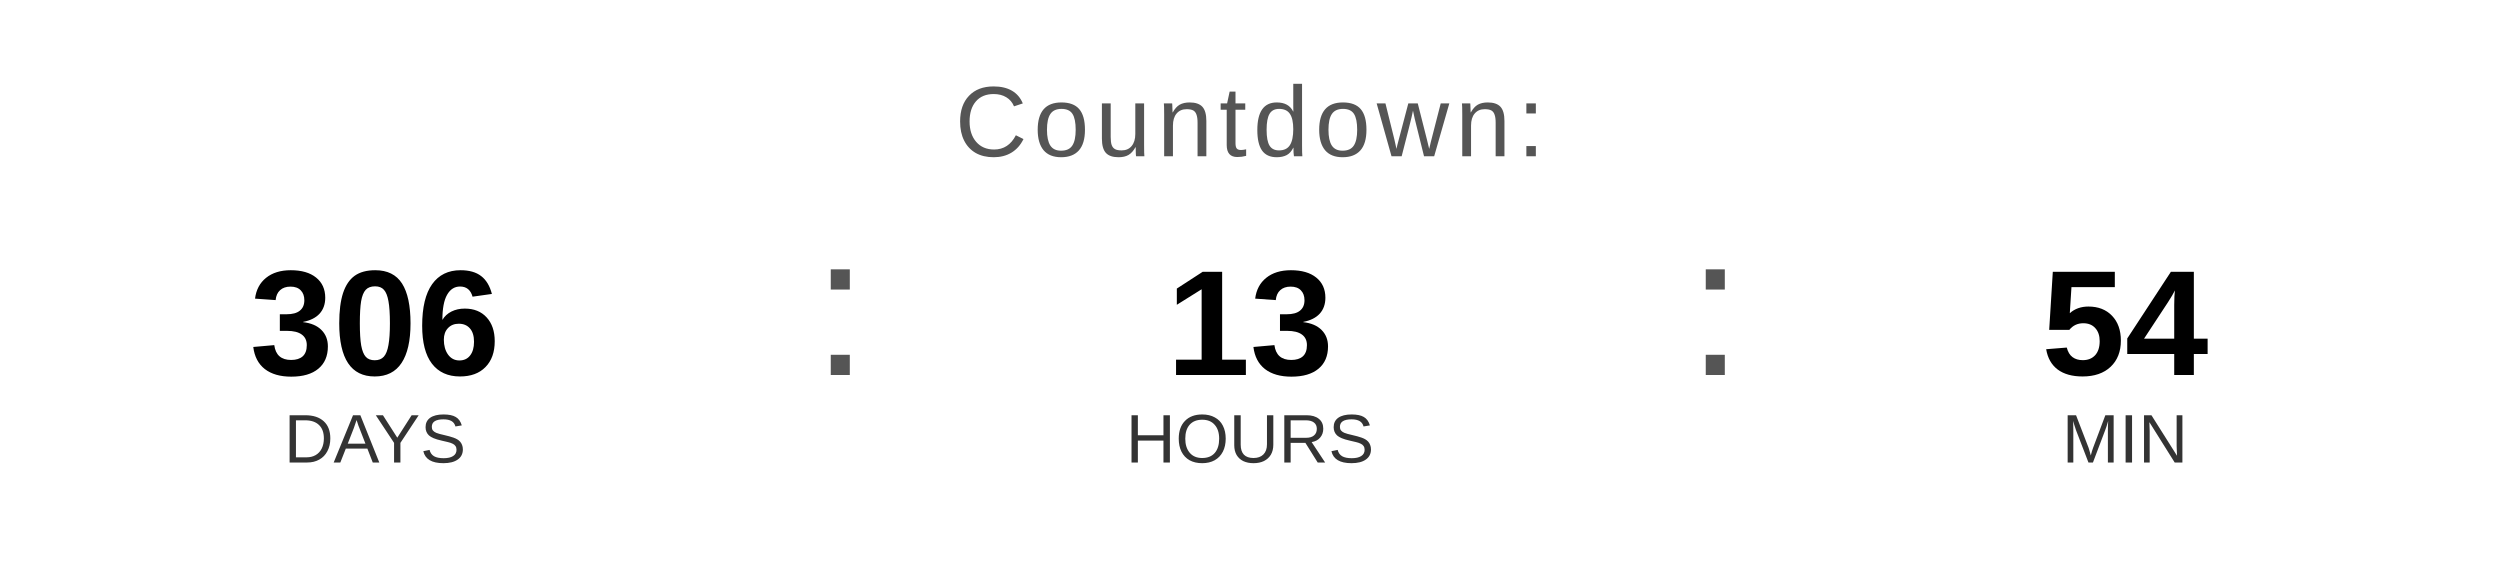
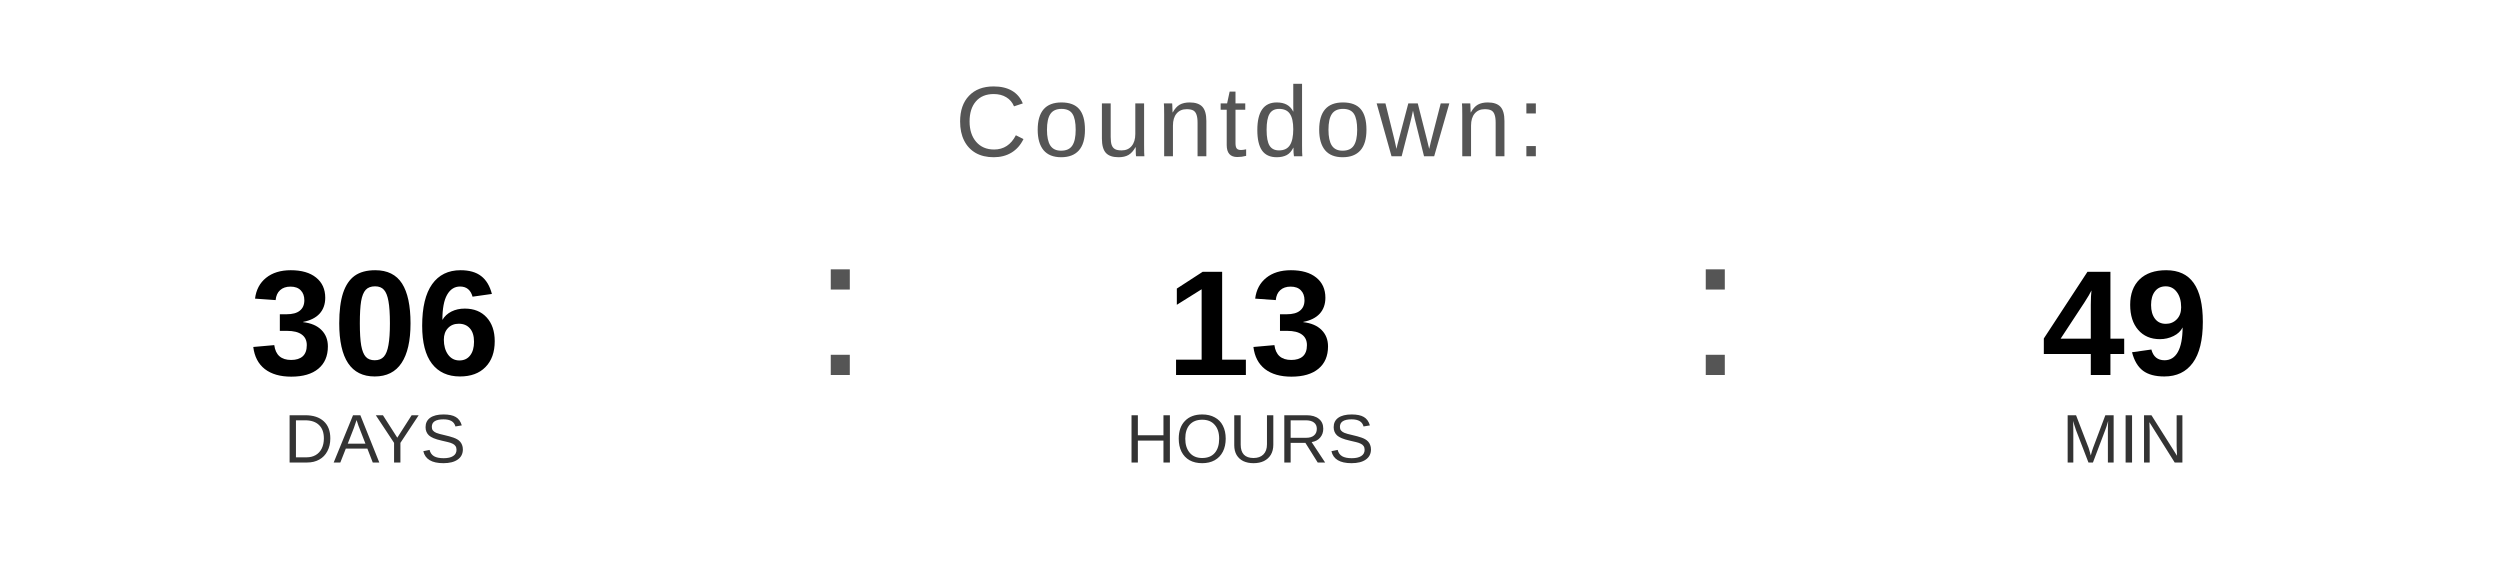
<svg xmlns="http://www.w3.org/2000/svg" width="400" height="90" viewBox="0 0 400 90">
  <text x="200" y="25" font-family="Arial, Helvetica, sans-serif" font-size="16" fill="#555555" text-anchor="middle" letter-spacing="1">
    Countdown:
  </text>
  <text x="60" y="60" font-family="Arial, Helvetica, sans-serif" font-size="24" font-weight="bold" fill="#000000" text-anchor="middle">306</text>
  <text x="60" y="74" font-family="Arial, Helvetica, sans-serif" font-size="11" fill="#333333" text-anchor="middle">DAYS</text>
  <text x="130" y="60" font-family="Arial, sans-serif" font-size="32" fill="#555555">:</text>
  <text x="200" y="60" font-family="Arial, Helvetica, sans-serif" font-size="24" font-weight="bold" fill="#000000" text-anchor="middle">13</text>
  <text x="200" y="74" font-family="Arial, Helvetica, sans-serif" font-size="11" fill="#333333" text-anchor="middle">HOURS</text>
  <text x="270" y="60" font-family="Arial, sans-serif" font-size="32" fill="#555555">:</text>
-   <text x="340" y="60" font-family="Arial, Helvetica, sans-serif" font-size="24" font-weight="bold" fill="#000000" text-anchor="middle">54</text>
+   <text x="340" y="60" font-family="Arial, Helvetica, sans-serif" font-size="24" font-weight="bold" fill="#000000" text-anchor="middle">49</text>
  <text x="340" y="74" font-family="Arial, Helvetica, sans-serif" font-size="11" fill="#333333" text-anchor="middle">MIN</text>
</svg>
